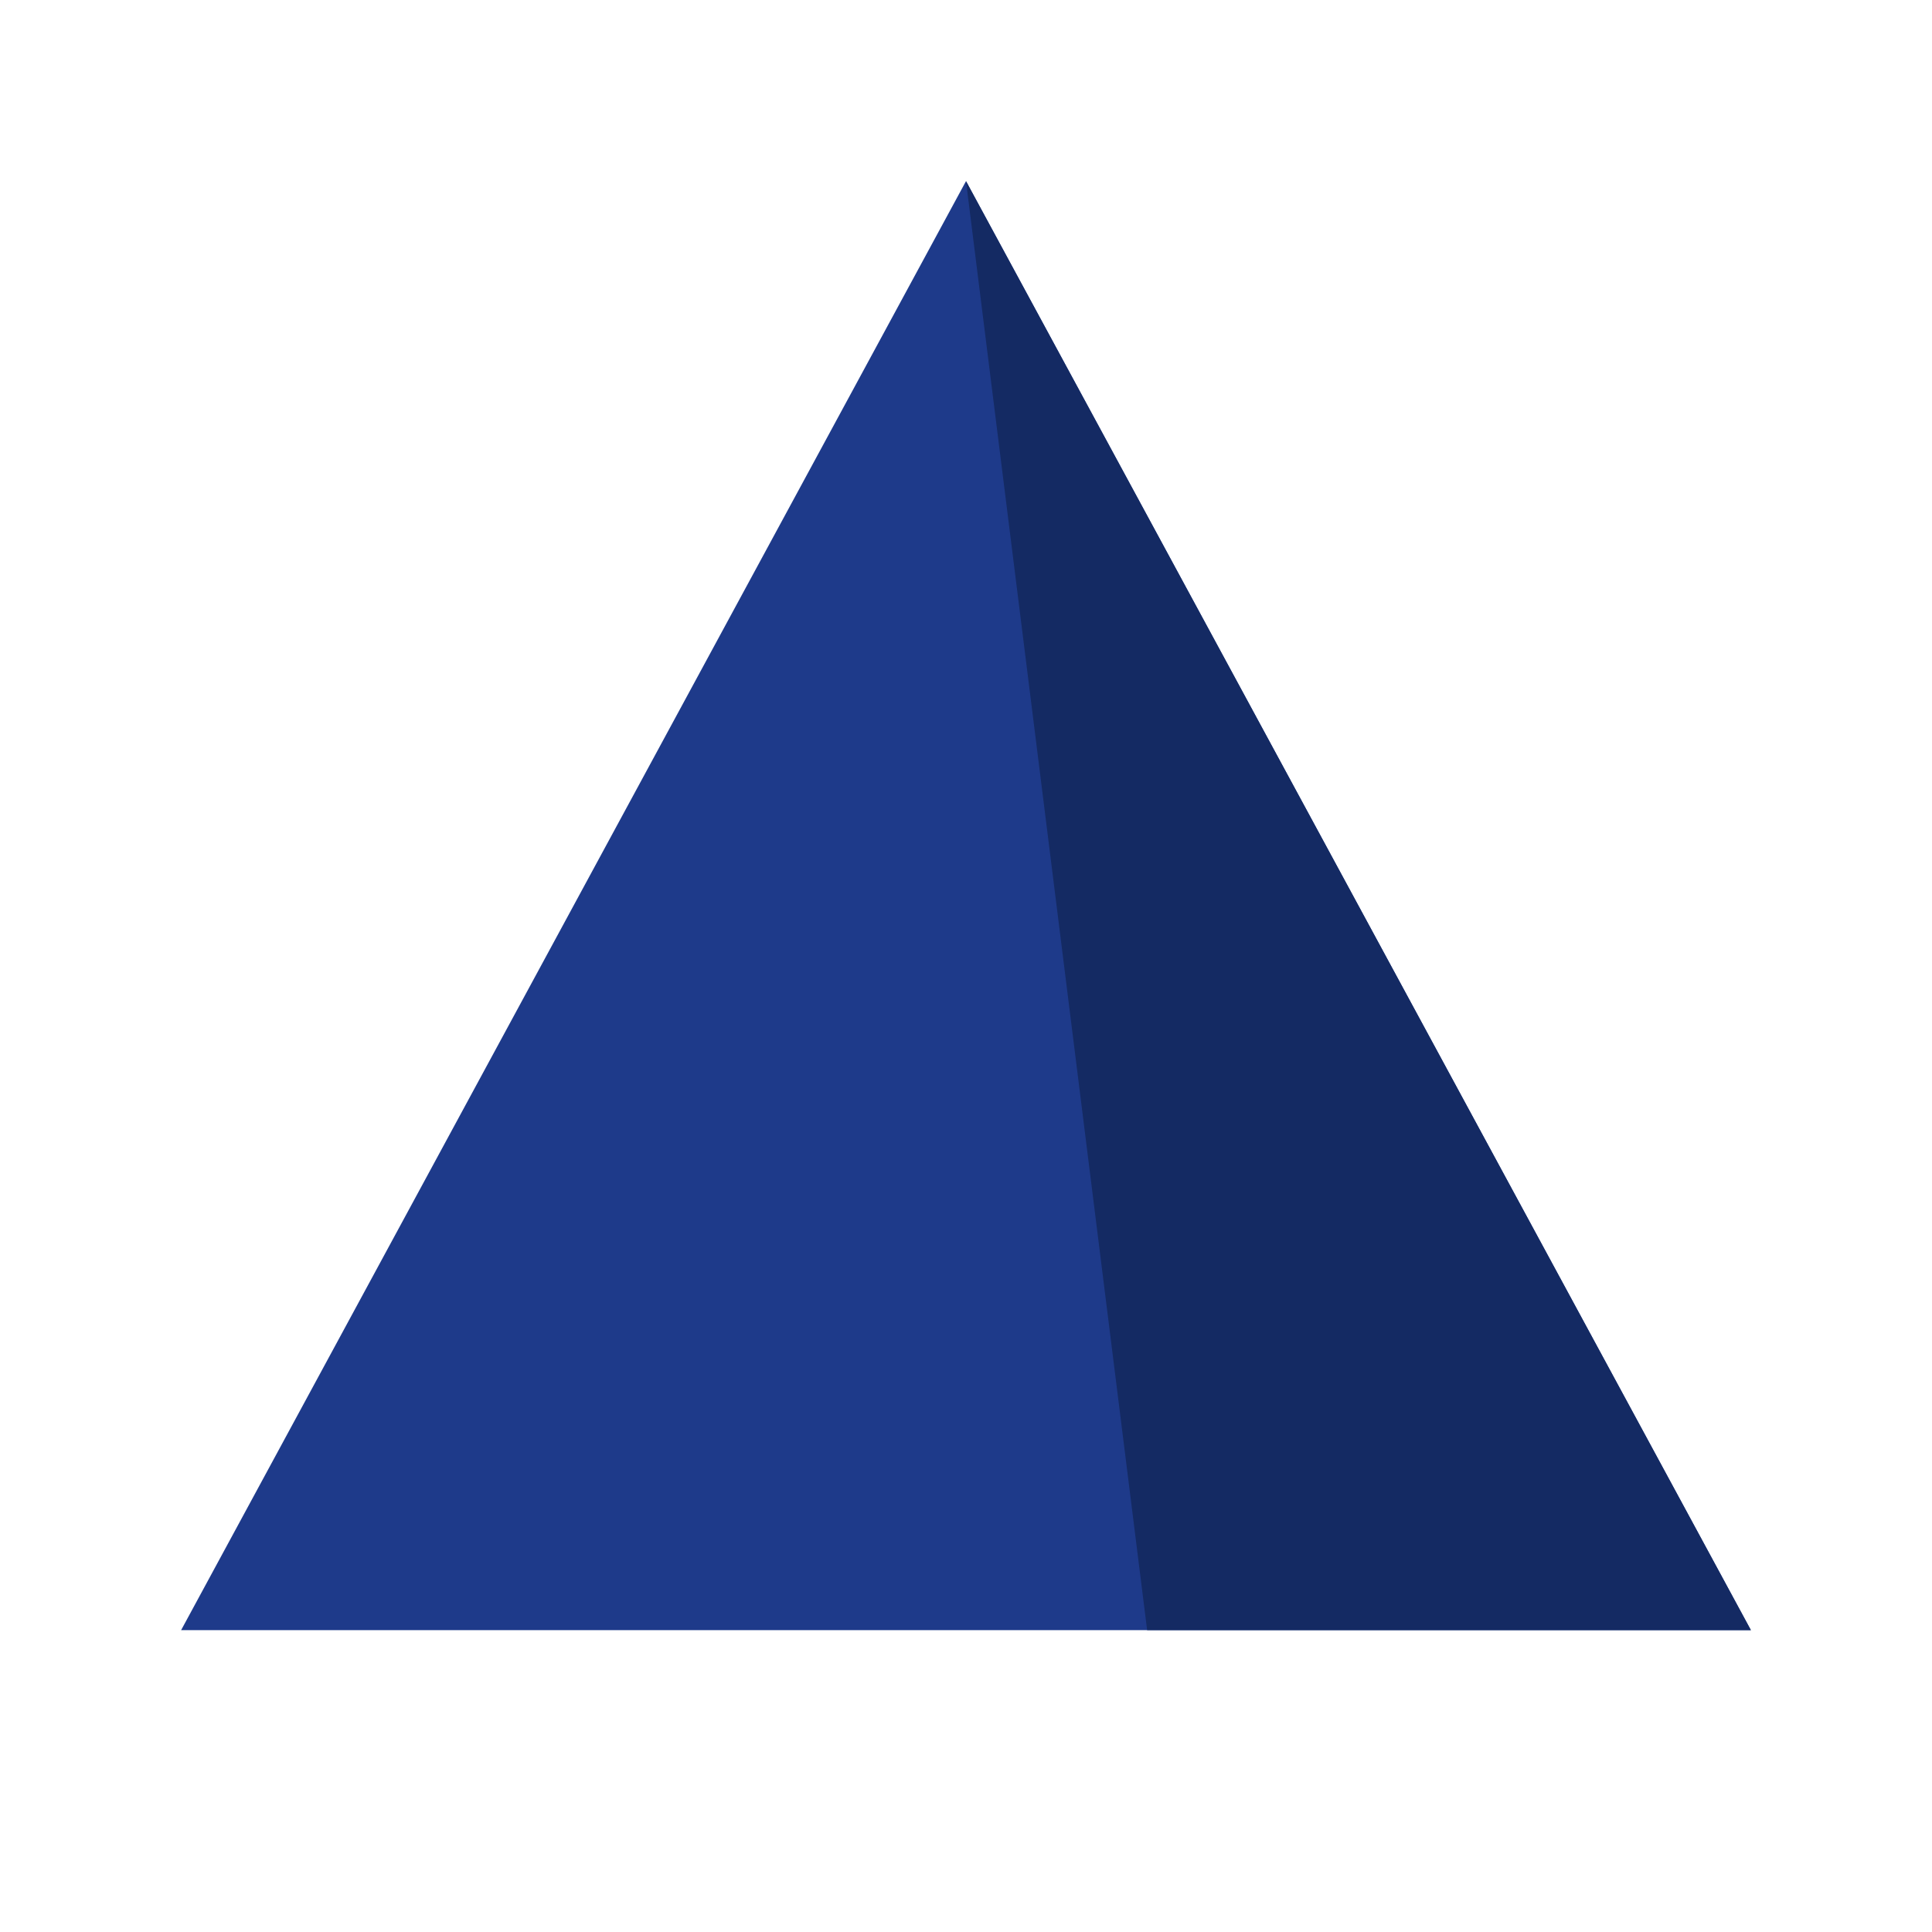
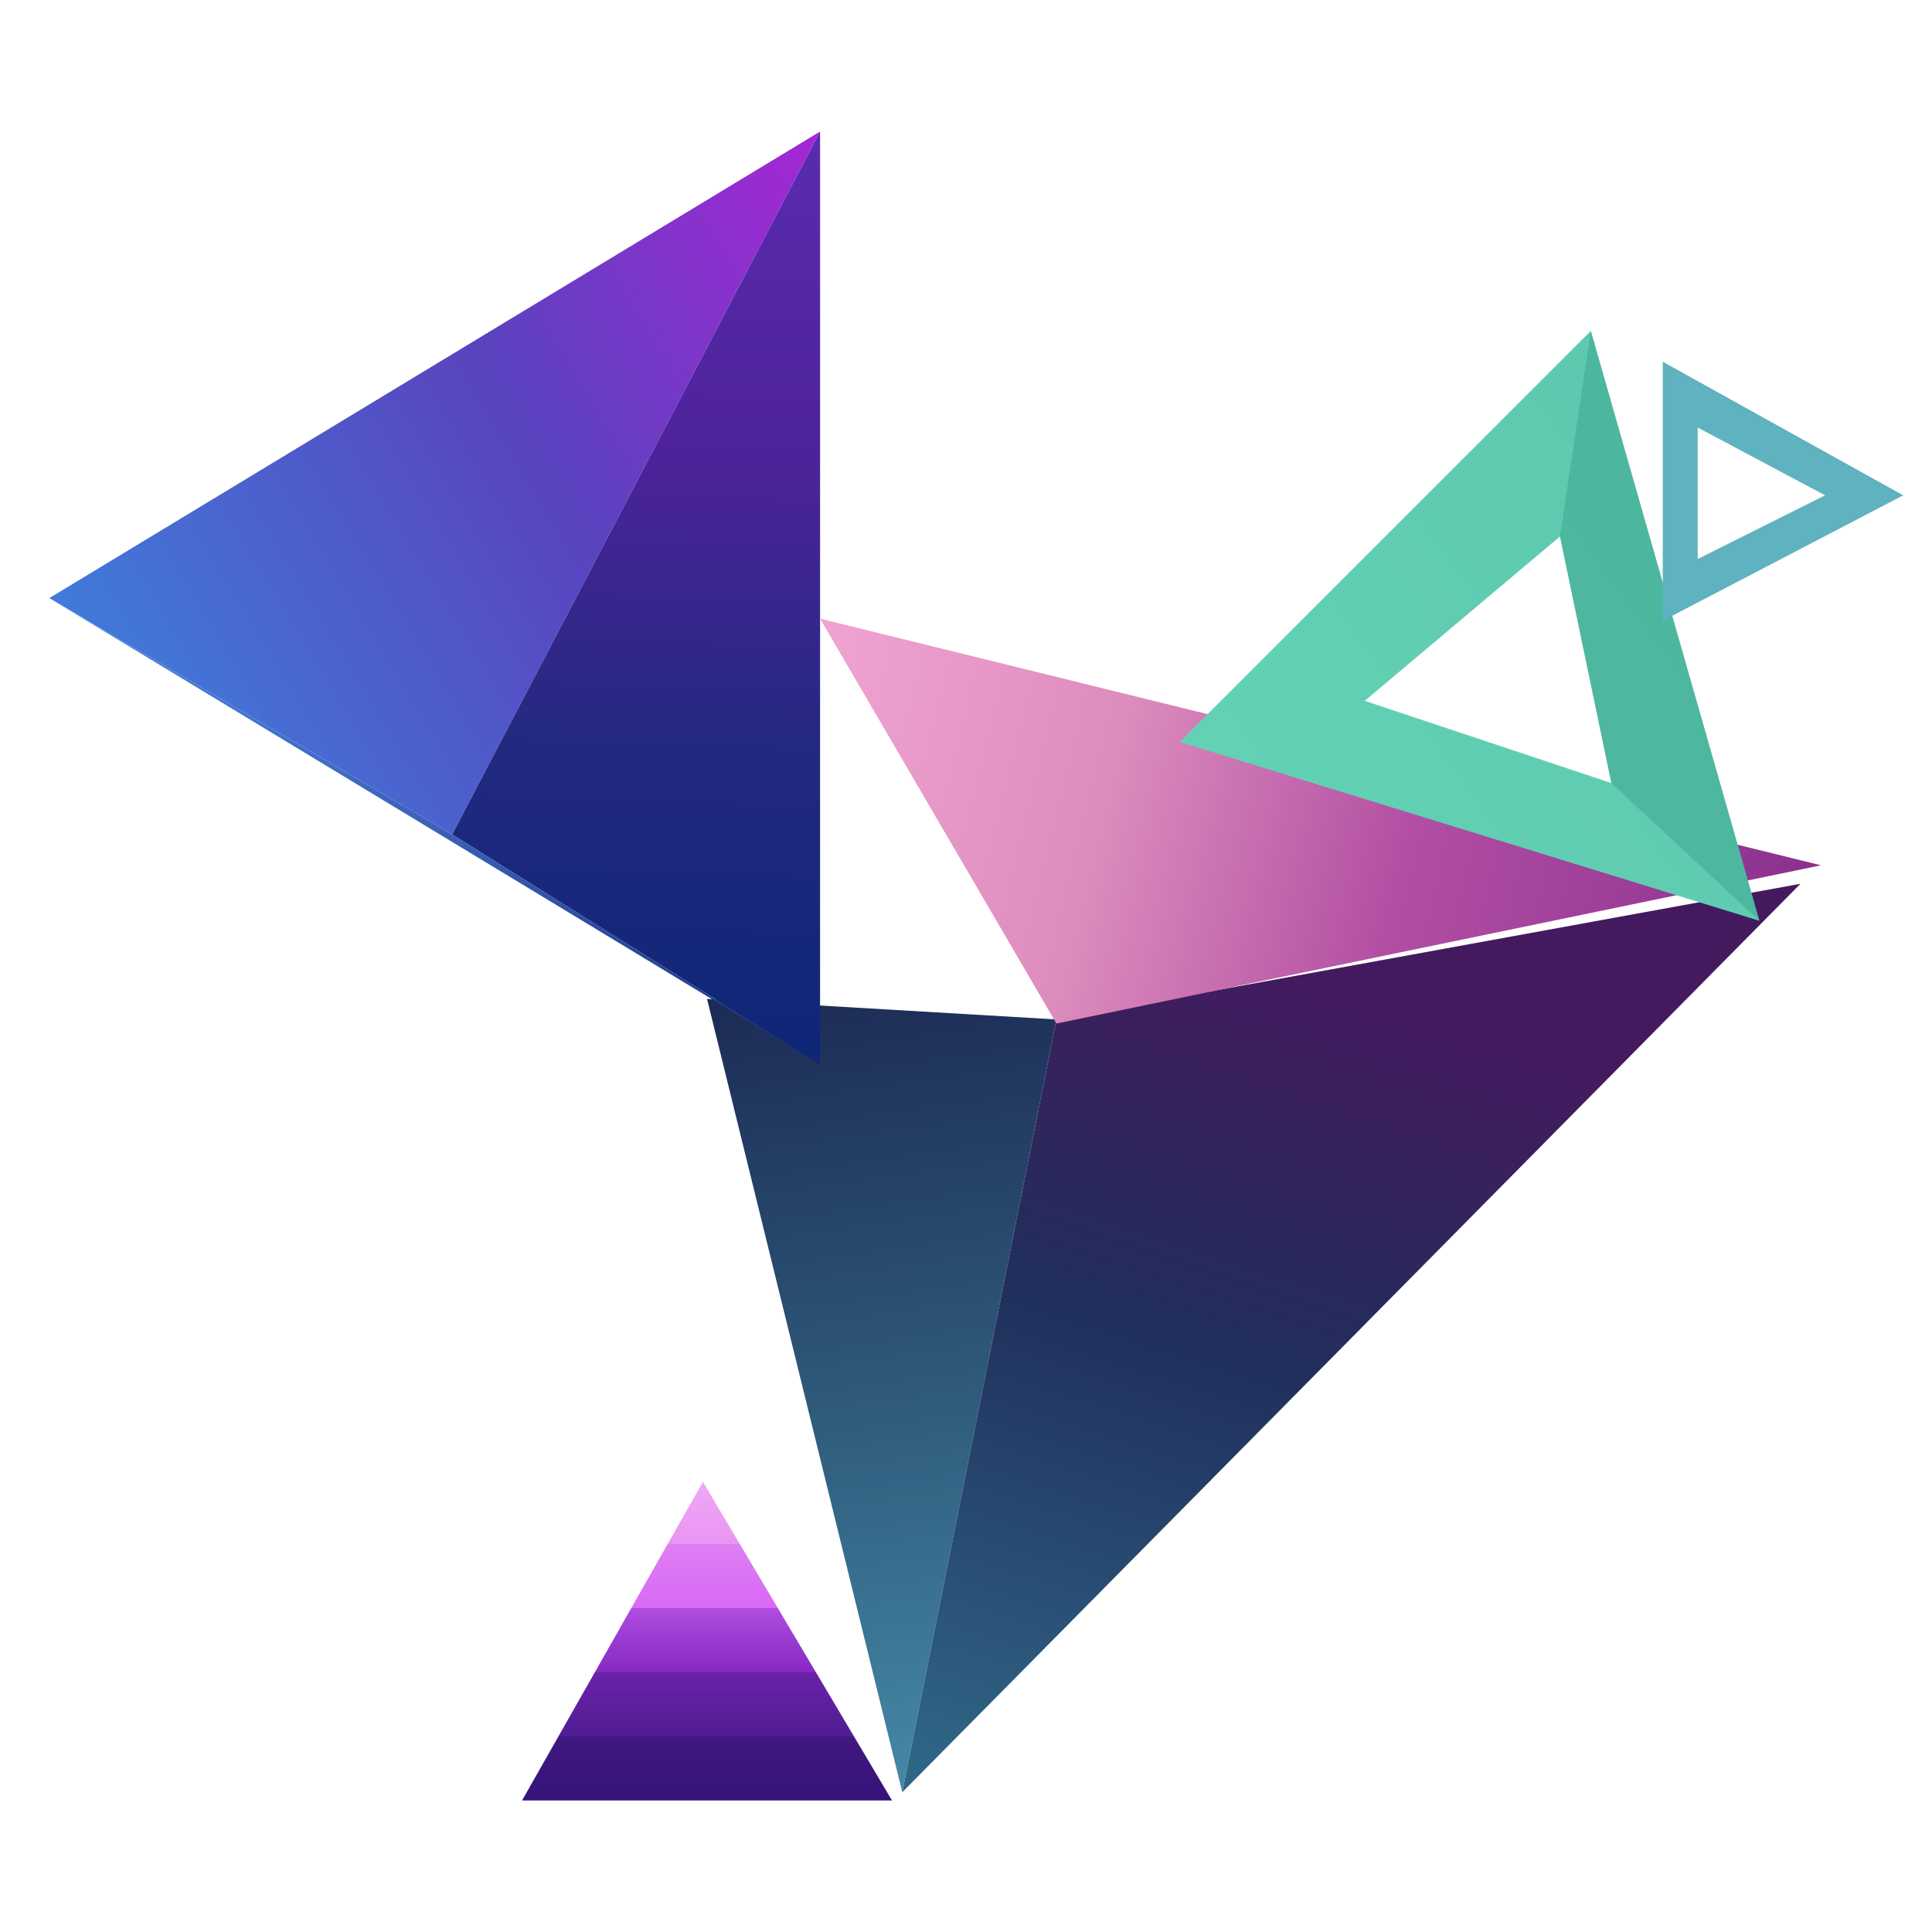
- <svg xmlns="http://www.w3.org/2000/svg" viewBox="0 0 32 32" fill="none">
-   <path d="M16 3 3 27h26L16 3Z" fill="#1e3a8a" />
-   <path d="M16 3l3 24h10L16 3Z" fill="#142a63" />
+ <svg xmlns="http://www.w3.org/2000/svg" viewBox="8 222 470 470" fill="none">
+   <defs>
+     <linearGradient id="bg" x1="0" y1="0" x2="0" y2="964" gradientUnits="userSpaceOnUse">
+       <stop offset="0" stop-color="#0b0056" />
+       <stop offset="1" stop-color="#060039" />
+     </linearGradient>
+     <linearGradient id="bigA" x1="20" y1="367" x2="207" y2="254" gradientUnits="userSpaceOnUse">
+       <stop offset="0" stop-color="#407bda" />
+       <stop offset="0.55" stop-color="#5943bf" />
+       <stop offset="1" stop-color="#a626d5" />
+     </linearGradient>
+     <linearGradient id="bigB" x1="207" y1="254" x2="200" y2="481" gradientUnits="userSpaceOnUse">
+       <stop offset="0" stop-color="#5a2bb0" />
+       <stop offset="0.35" stop-color="#4d239a" />
+       <stop offset="0.65" stop-color="#242981" />
+       <stop offset="1" stop-color="#0d2675" />
+     </linearGradient>
+     <linearGradient id="bigC" x1="20" y1="367" x2="207" y2="481" gradientUnits="userSpaceOnUse">
+       <stop offset="0" stop-color="#4a88e2" />
+       <stop offset="0.5" stop-color="#3c61b8" />
+       <stop offset="1" stop-color="#14307e" />
+     </linearGradient>
+     <linearGradient id="pink" x1="207" y1="380" x2="451" y2="440" gradientUnits="userSpaceOnUse">
+       <stop offset="0" stop-color="#f0a3d0" />
+       <stop offset="0.3" stop-color="#dd8dbd" />
+       <stop offset="0.6" stop-color="#b24fa3" />
+       <stop offset="1" stop-color="#8a2f8e" />
+     </linearGradient>
+     <linearGradient id="tealL" x1="200" y1="465" x2="227" y2="658" gradientUnits="userSpaceOnUse">
+       <stop offset="0" stop-color="#1d2c56" />
+       <stop offset="0.45" stop-color="#2c5476" />
+       <stop offset="1" stop-color="#4589a6" />
+     </linearGradient>
+     <linearGradient id="tealR" x1="300" y1="450" x2="235" y2="650" gradientUnits="userSpaceOnUse">
+       <stop offset="0" stop-color="#441a5e" />
+       <stop offset="0.45" stop-color="#202f5b" />
+       <stop offset="1" stop-color="#2f6585" />
+     </linearGradient>
+     <linearGradient id="mint" x1="295" y1="402" x2="436" y2="300" gradientUnits="userSpaceOnUse">
+       <stop offset="0" stop-color="#63d2b4" />
+       <stop offset="1" stop-color="#5bc6ae" />
+     </linearGradient>
+     <linearGradient id="pyr" x1="0" y1="582" x2="0" y2="660" gradientUnits="userSpaceOnUse">
+       <stop offset="0" stop-color="#f0a8f6" />
+       <stop offset="0.2" stop-color="#e995f2" />
+       <stop offset="0.2" stop-color="#df7ff4" />
+       <stop offset="0.4" stop-color="#d869f5" />
+       <stop offset="0.4" stop-color="#b04ce0" />
+       <stop offset="0.6" stop-color="#8629c3" />
+       <stop offset="0.6" stop-color="#6a22aa" />
+       <stop offset="0.8" stop-color="#501d92" />
+       <stop offset="0.8" stop-color="#40187f" />
+       <stop offset="1" stop-color="#35147a" />
+     </linearGradient>
+   </defs>
+   <g>
+     <polygon points="180,465 265,470 227.5,658" fill="url(#tealL)" />
+     <polygon points="265,470 446,437 227.5,658" fill="url(#tealR)" />
+     <polygon points="20,367.5 207.5,254 118,425" fill="url(#bigA)" />
+     <polygon points="207.5,254 207.5,481 118,425" fill="url(#bigB)" />
+     <polygon points="20,367.5 118,425 207.5,481" fill="url(#bigC)" />
+     <polygon points="207.5,372.5 451,432.5 265,471" fill="url(#pink)" />
+     <path d="M395,302.5 295,402.5 436,446Z M340,392.5 387.5,352.5 400,412.5Z" fill="url(#mint)" fill-rule="evenodd" />
+     <polygon points="395,302.5 387.5,352.5 400,412.5 436,446" fill="#3fa592" opacity="0.55" />
+     <path d="M412.5,310 471,342.5 412.5,373Z M421,326 452,342.5 421,358Z" fill="#5fb2bf" fill-rule="evenodd" />
+     <polygon points="179,582.5 135,660 225,660" fill="url(#pyr)" />
+   </g>
</svg>
